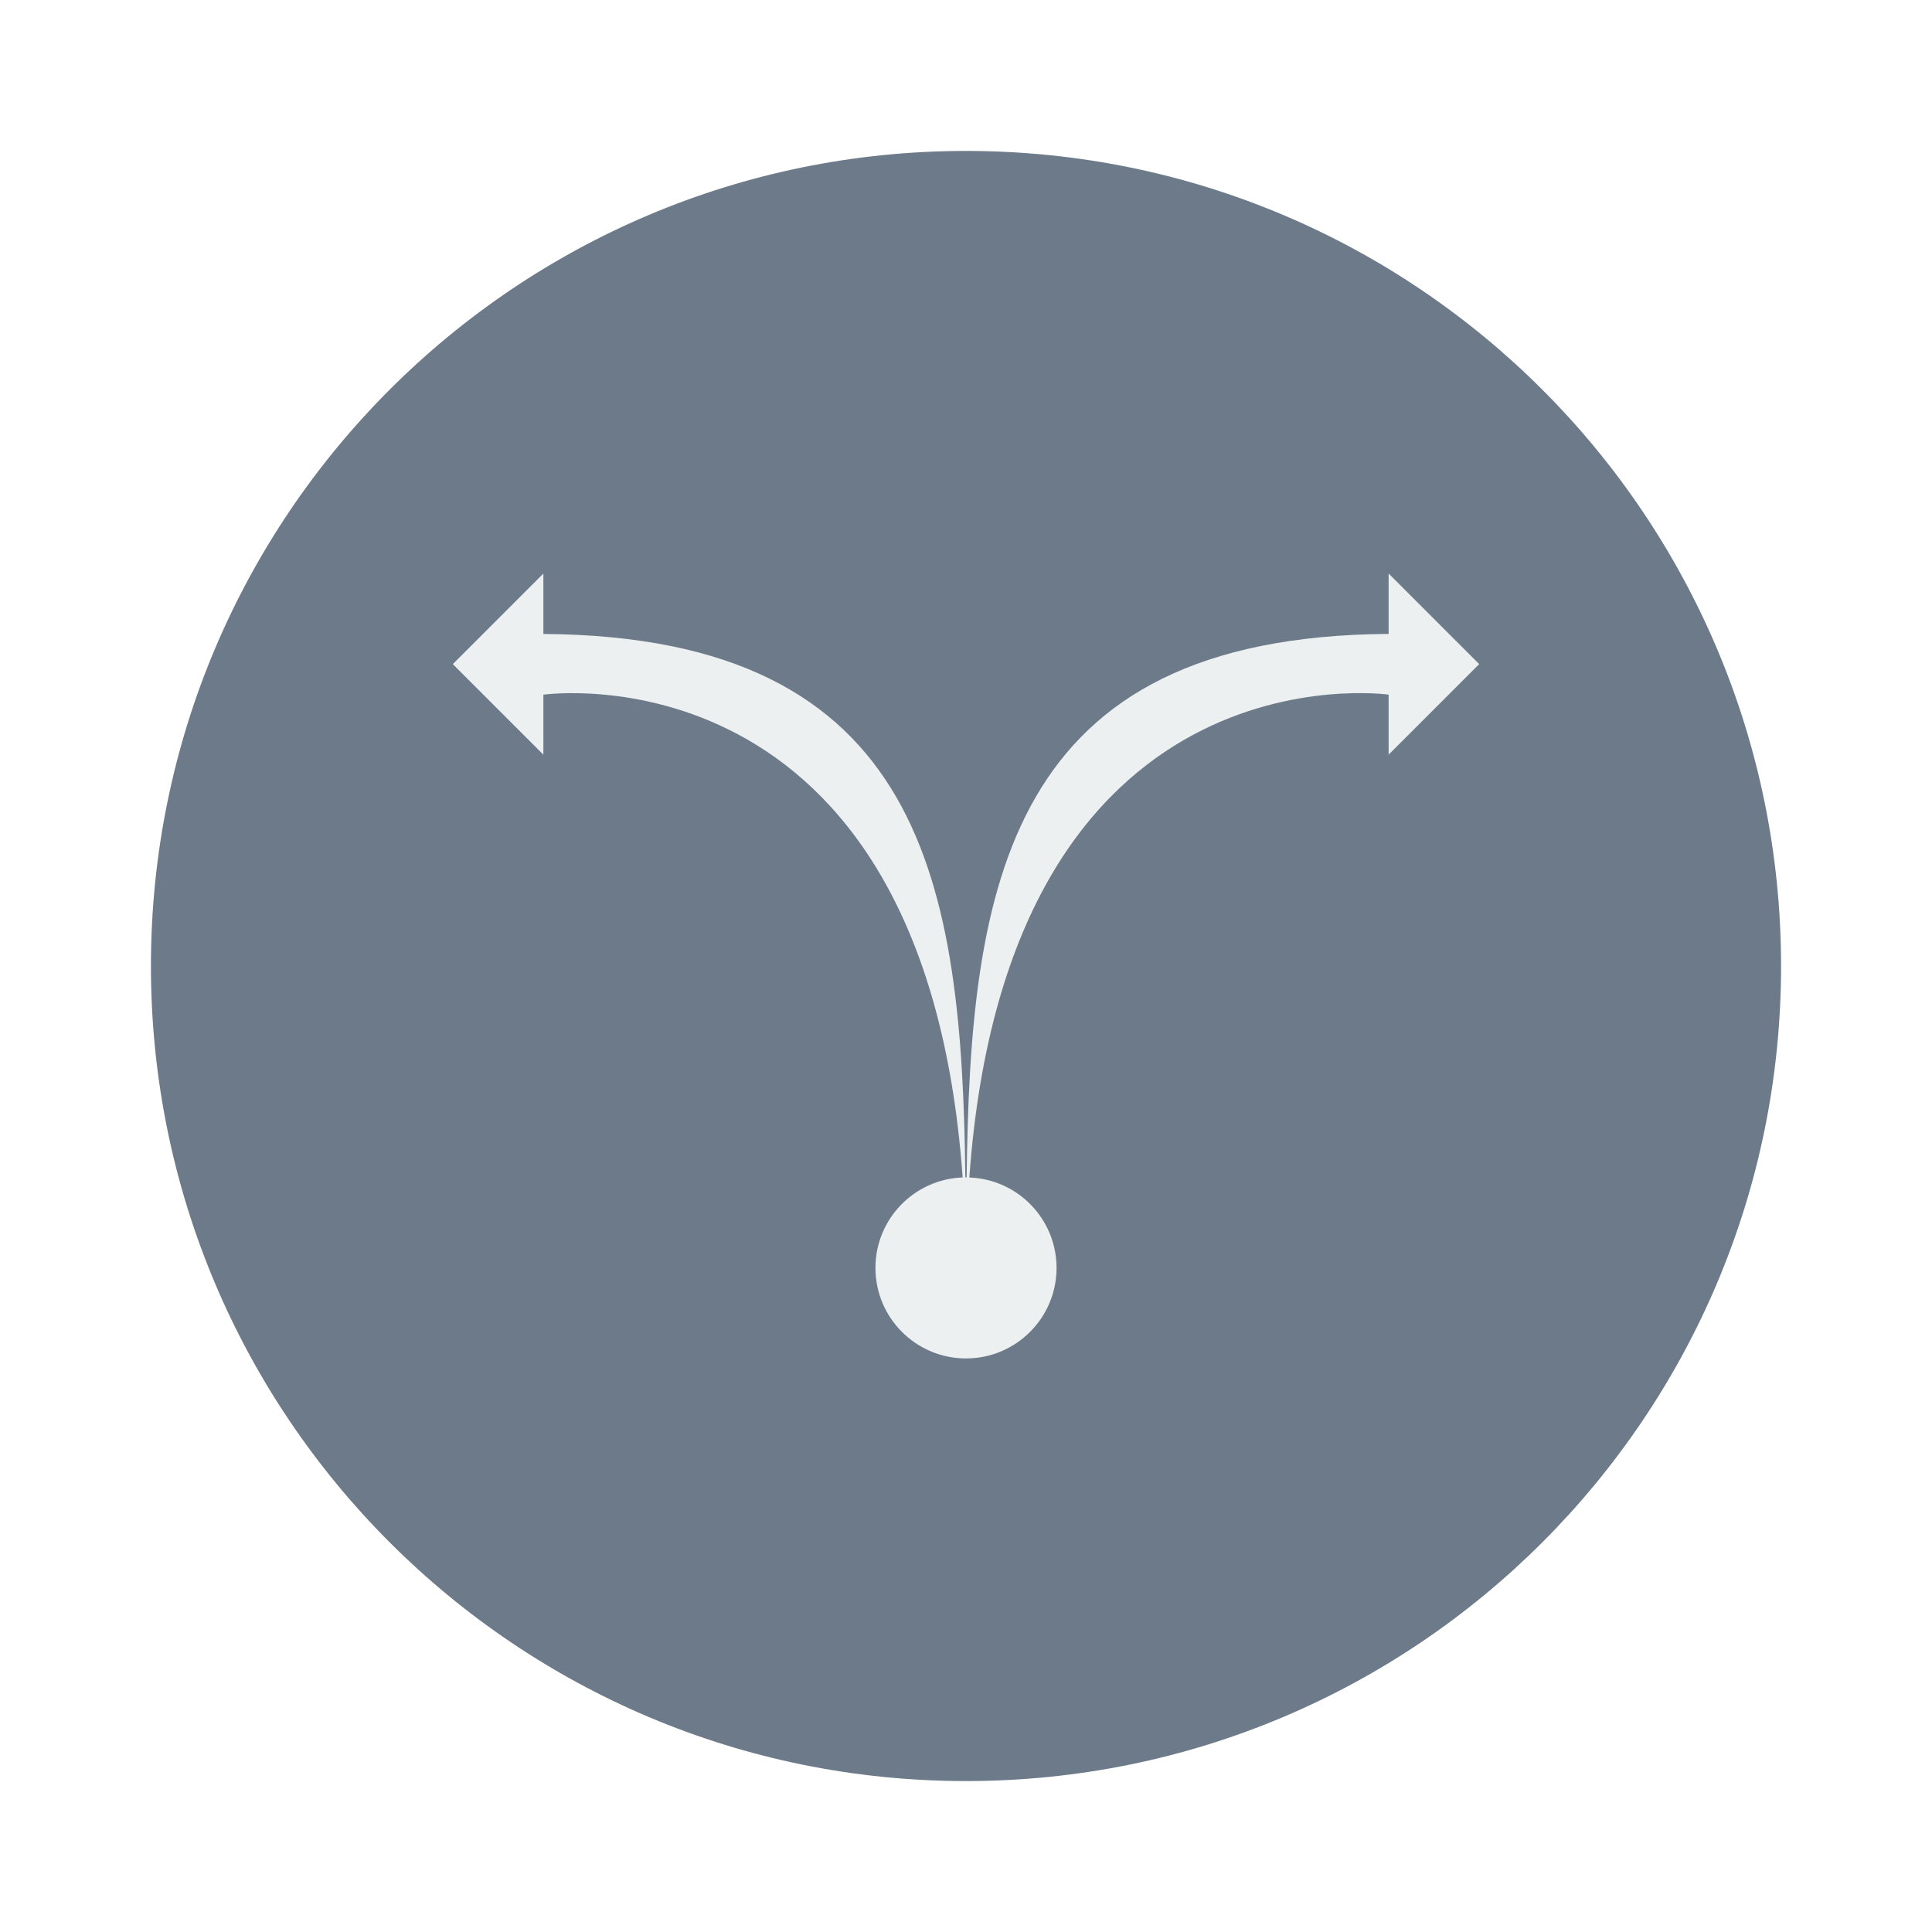
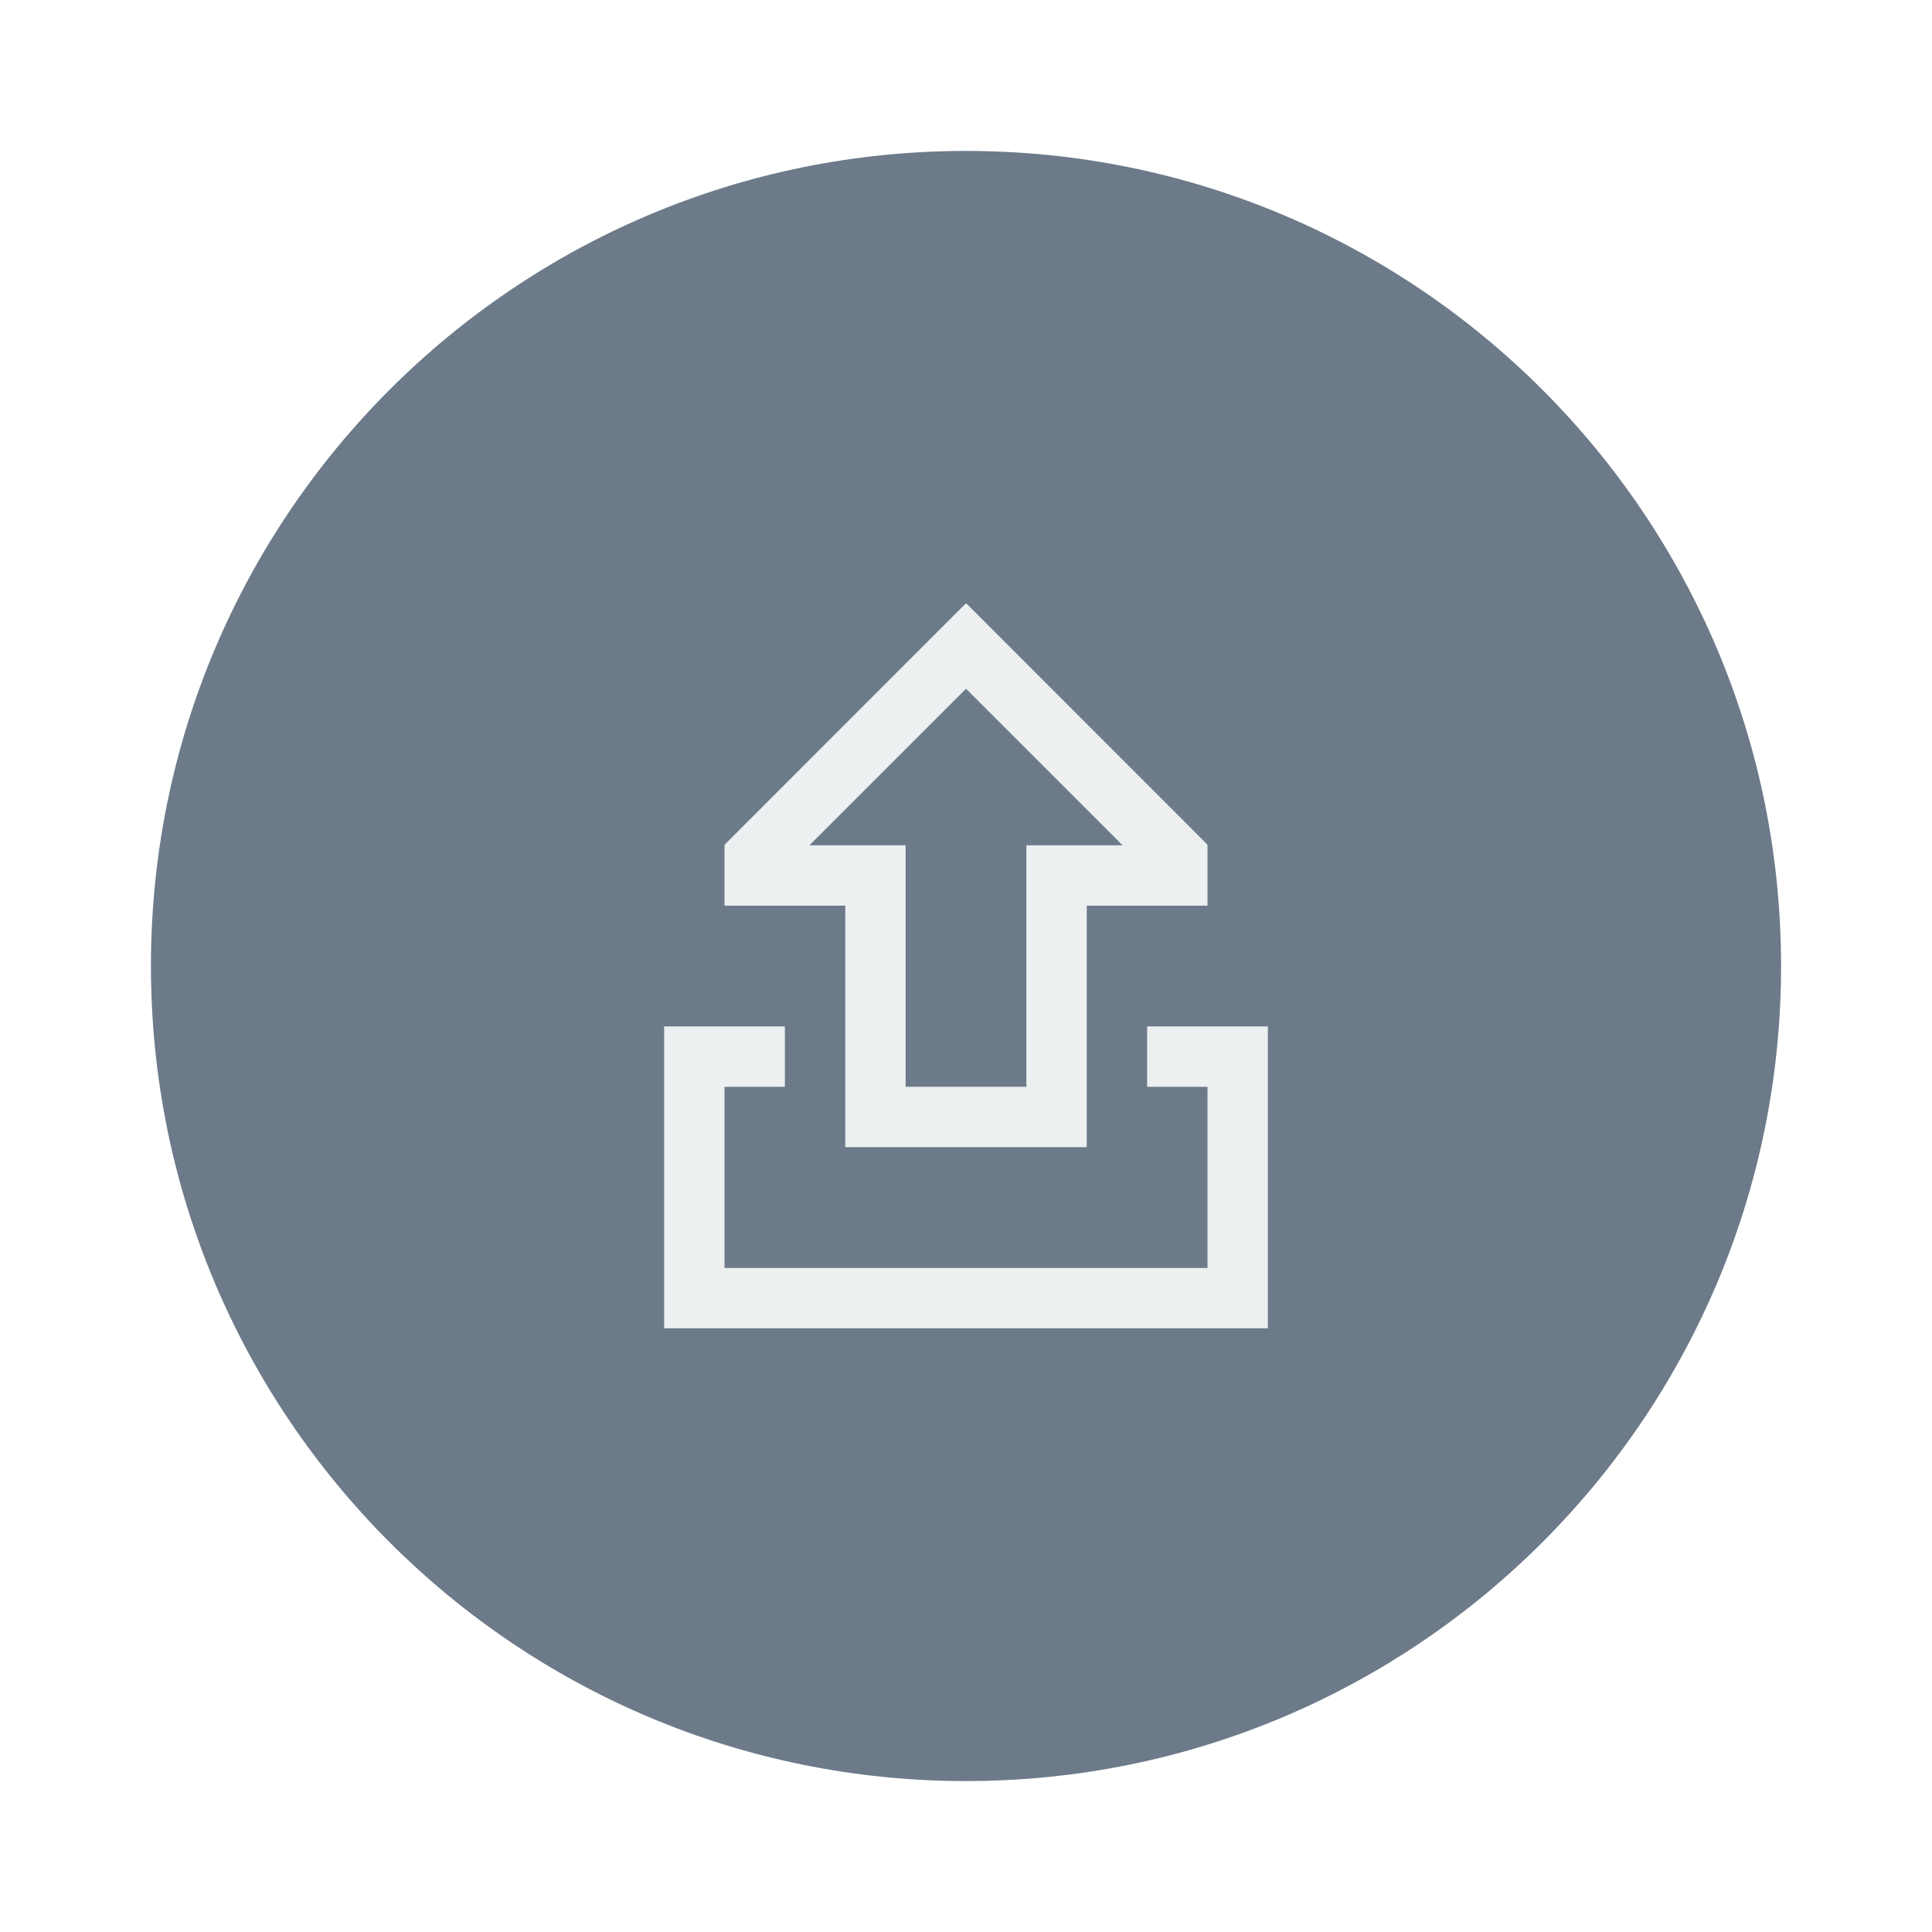
<svg xmlns="http://www.w3.org/2000/svg" width="64" height="64" viewBox="0 0 64 64" id="svg2" version="1.1">
  <defs id="defs4" />
  <g id="layer1" transform="translate(0,-1058.52)">
    <rect style="fill:#6c7a89;fill-opacity:1;stroke:none" id="rect4158" width="54" height="54" x="5" y="1063.52" ry="27" />
-     <path style="opacity:1;fill:#ecf0f1;fill-opacity:1;stroke:none;stroke-width:1;stroke-linecap:round;stroke-linejoin:miter;stroke-miterlimit:4;stroke-dasharray:none;stroke-opacity:0.299" d="m 18,1077.52 -3,3 3,3 0,-1.988 c 0,0 12.613,-1.798 13.889,15.992 A 3,3 0 0 0 29,1100.52 a 3,3 0 0 0 3,3 3,3 0 0 0 3,-3 3,3 0 0 0 -2.889,-2.994 C 33.386,1079.733 46,1081.531 46,1081.531 l 0,1.988 3,-3 -3,-3 0,2 c -12.645,0.083 -13.86,8.31 -13.979,18.002 a 3,3 0 0 0 -0.021,-0 3,3 0 0 0 -0.021,0 c -0.118,-9.691 -1.335,-17.917 -13.979,-18 l 0,-2 z" id="path4155" />
+     <path style="color:#000000;clip-rule:nonzero;display:inline;overflow:visible;visibility:visible;opacity:1;isolation:auto;mix-blend-mode:normal;color-interpolation:sRGB;color-interpolation-filters:linearRGB;solid-color:#000000;solid-opacity:1;fill:#ecf0f1;fill-opacity:1;fill-rule:nonzero;stroke:none;stroke-width:2;stroke-linecap:butt;stroke-linejoin:miter;stroke-miterlimit:4;stroke-dasharray:none;stroke-dashoffset:0;stroke-opacity:1;color-rendering:auto;image-rendering:auto;shape-rendering:auto;text-rendering:auto;enable-background:accumulate" d="m 31.98,1078.522 -7.98,7.984 0,0.02 0,1.996 4,0 0,5.998 0,2 8,0 0,-2 0,-5.998 4,0 0,-2 0,-0.02 -7.98,-7.984 -0.02,0 z m 0.02,2.813 5.188,5.187 -1.188,0 -2,0 0,7.998 -4,0 0,-5.998 0,-2 -3.188,0 z m -10,11.187 0,2 0,8 2,0 18,0 0,-2 0,-8 -2,0 -2,0 0,2 2,0 0,6 -16,0 0,-6 2,0 0,-2 -2,0 z" id="folderGlyph" />
  </g>
</svg>
